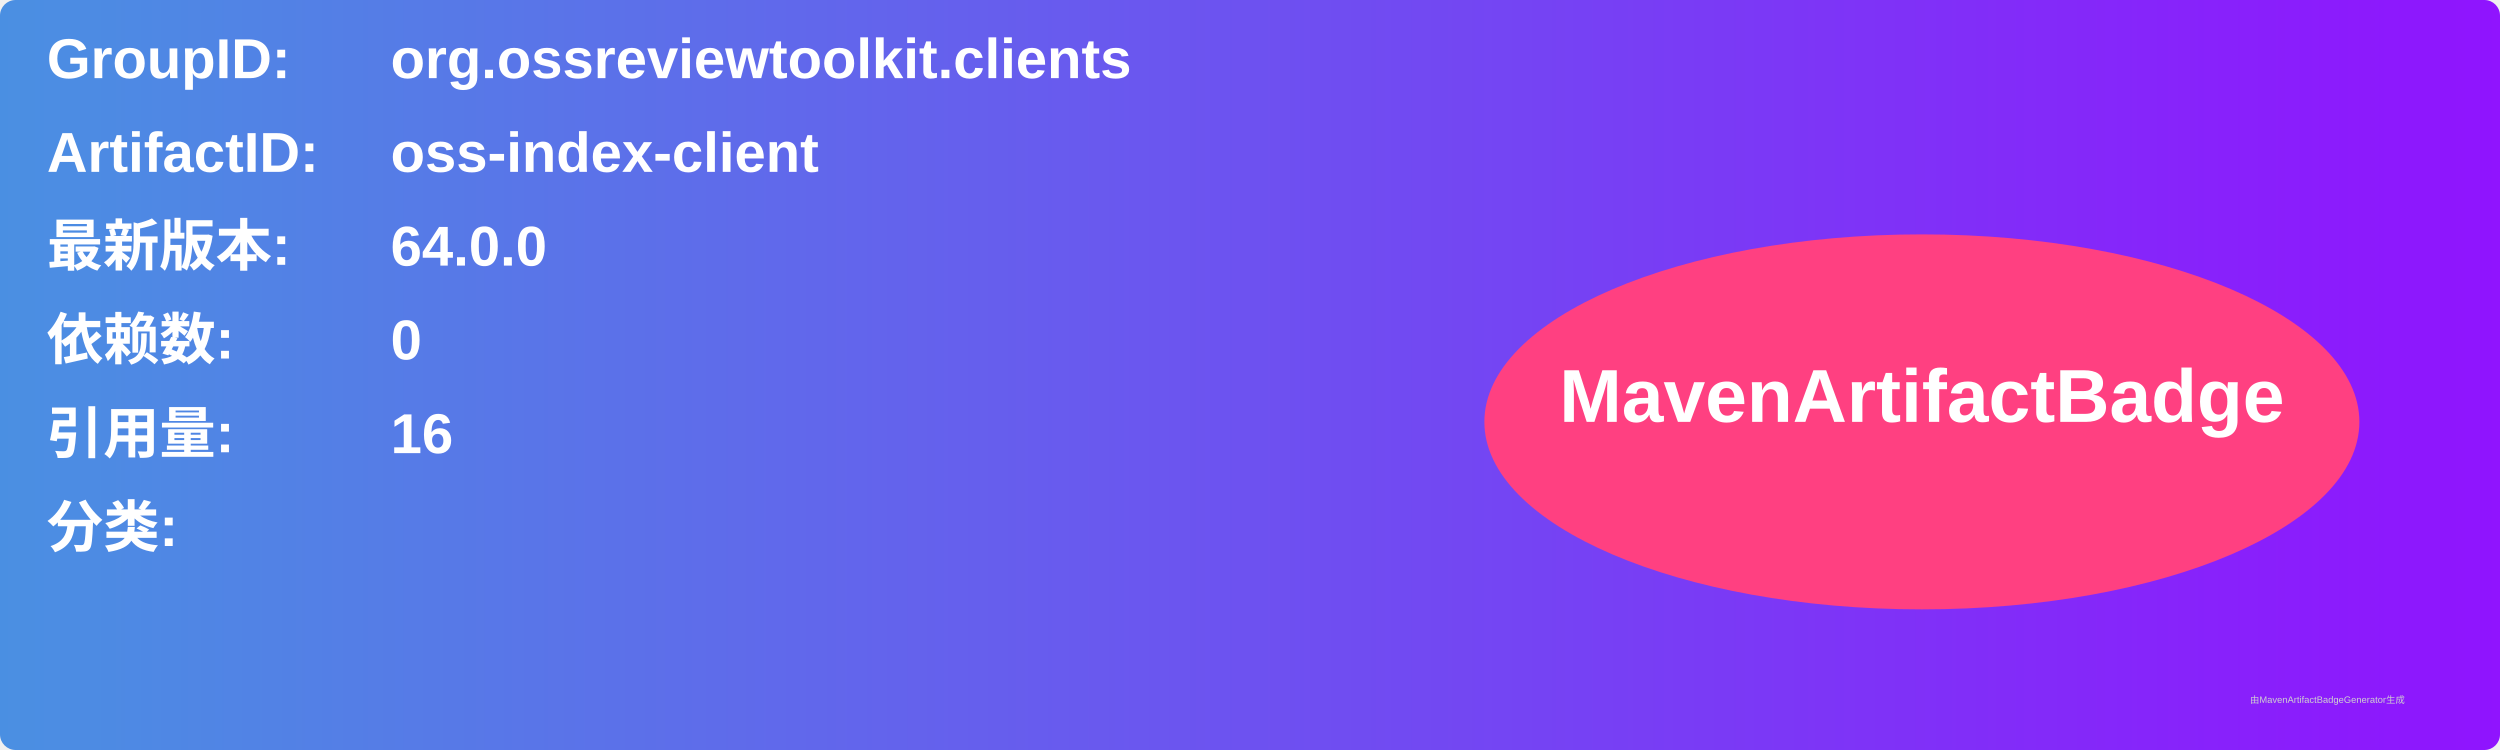
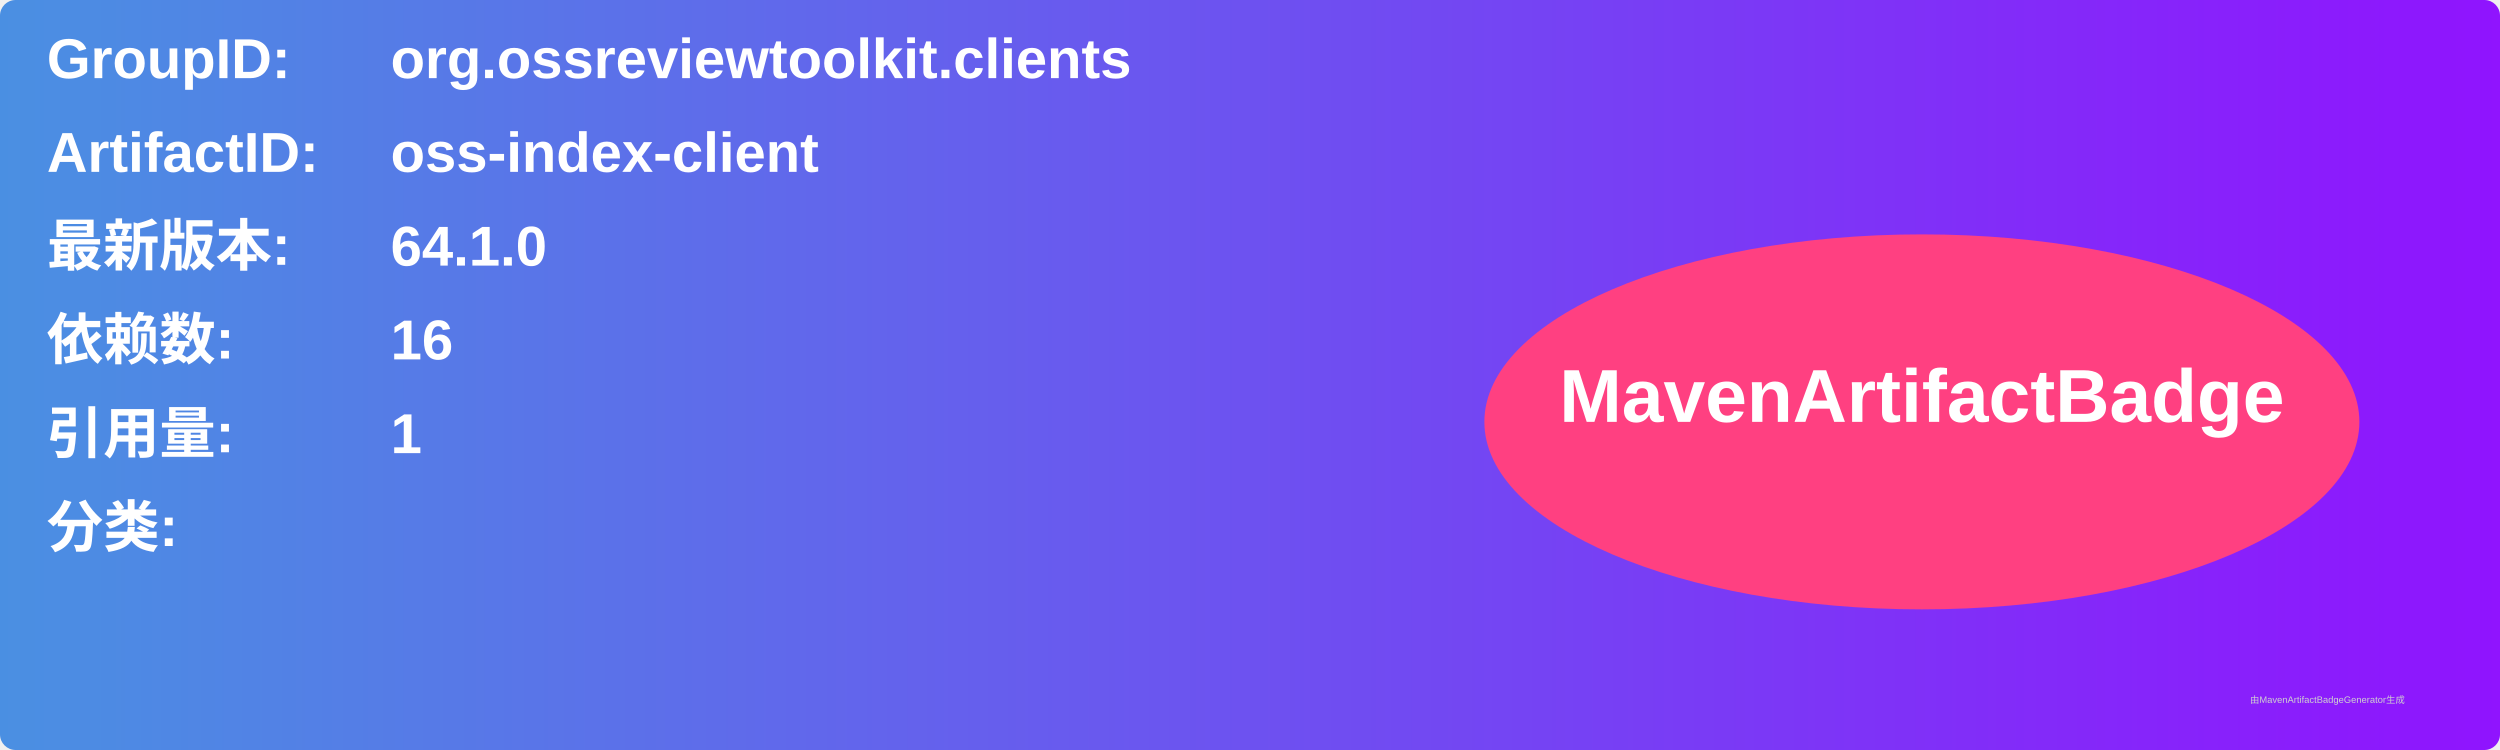
<svg xmlns="http://www.w3.org/2000/svg" width="800" height="240" viewBox="0 0 800 240">
  <linearGradient id="grad" x1="0%" y1="0%" x2="100%" y2="0%">
    <stop offset="0%" stop-color="#4a90e2" />
    <stop offset="100%" stop-color="#9013fe" />
  </linearGradient>
  <rect width="100%" height="100%" rx="5" ry="5" fill="url(#grad)" />
  <g transform="translate(15, 15)">
    <text x="0" y="10" font-family="Arial" font-size="18" fill="white" font-weight="bold" width="260">GroupID:</text>
    <text x="110" y="10" font-family="Arial" font-size="18" fill="white" font-weight="bold" width="460">org.ossreviewtoolkit.clients</text>
    <text x="0" y="40" font-family="Arial" font-size="18" fill="white" font-weight="bold" width="260">ArtifactID:</text>
    <text x="110" y="40" font-family="Arial" font-size="18" fill="white" font-weight="bold" width="460">oss-index-client</text>
    <text x="0" y="70" font-family="Arial" font-size="18" fill="white" font-weight="bold">最新版本:</text>
    <text x="110" y="70" font-family="Arial" font-size="18" fill="white" font-weight="bold">
-       <tspan font-weight="bold">64.0.0</tspan>
+       <tspan font-weight="bold">64.1.0</tspan>
    </text>
    <text x="0" y="100" font-family="Arial" font-size="18" fill="white" font-weight="bold">依赖数: </text>
    <text x="110" y="100" font-family="Arial" font-size="18" fill="white">
-       <tspan font-weight="bold">0</tspan>
+       <tspan font-weight="bold">16</tspan>
    </text>
    <text x="0" y="130" font-family="Arial" font-size="18" fill="white" font-weight="bold">引用量: </text>
    <text x="110" y="130" font-family="Arial" font-size="18" fill="white">
-       <tspan font-weight="bold">16</tspan>
+       <tspan font-weight="bold">1</tspan>
    </text>
    <text x="0" y="160" font-family="Arial" font-size="18" fill="white" font-weight="bold">分类:</text>
    <text x="10" y="190" font-family="Arial" font-size="10" fill="white">
      <tspan font-weight="bold" />
    </text>
    <ellipse cx="600" cy="120" rx="140" ry="60" fill="#ff4081" />
    <text x="600" y="120" text-anchor="middle" font-family="Arial" font-size="24" fill="white" font-weight="bold">MavenArtifactBadge</text>
  </g>
  <text x="720" y="225" font-family="Arial" font-size="3" fill="#d0d0d0">由MavenArtifactBadgeGenerator生成</text>
</svg>
